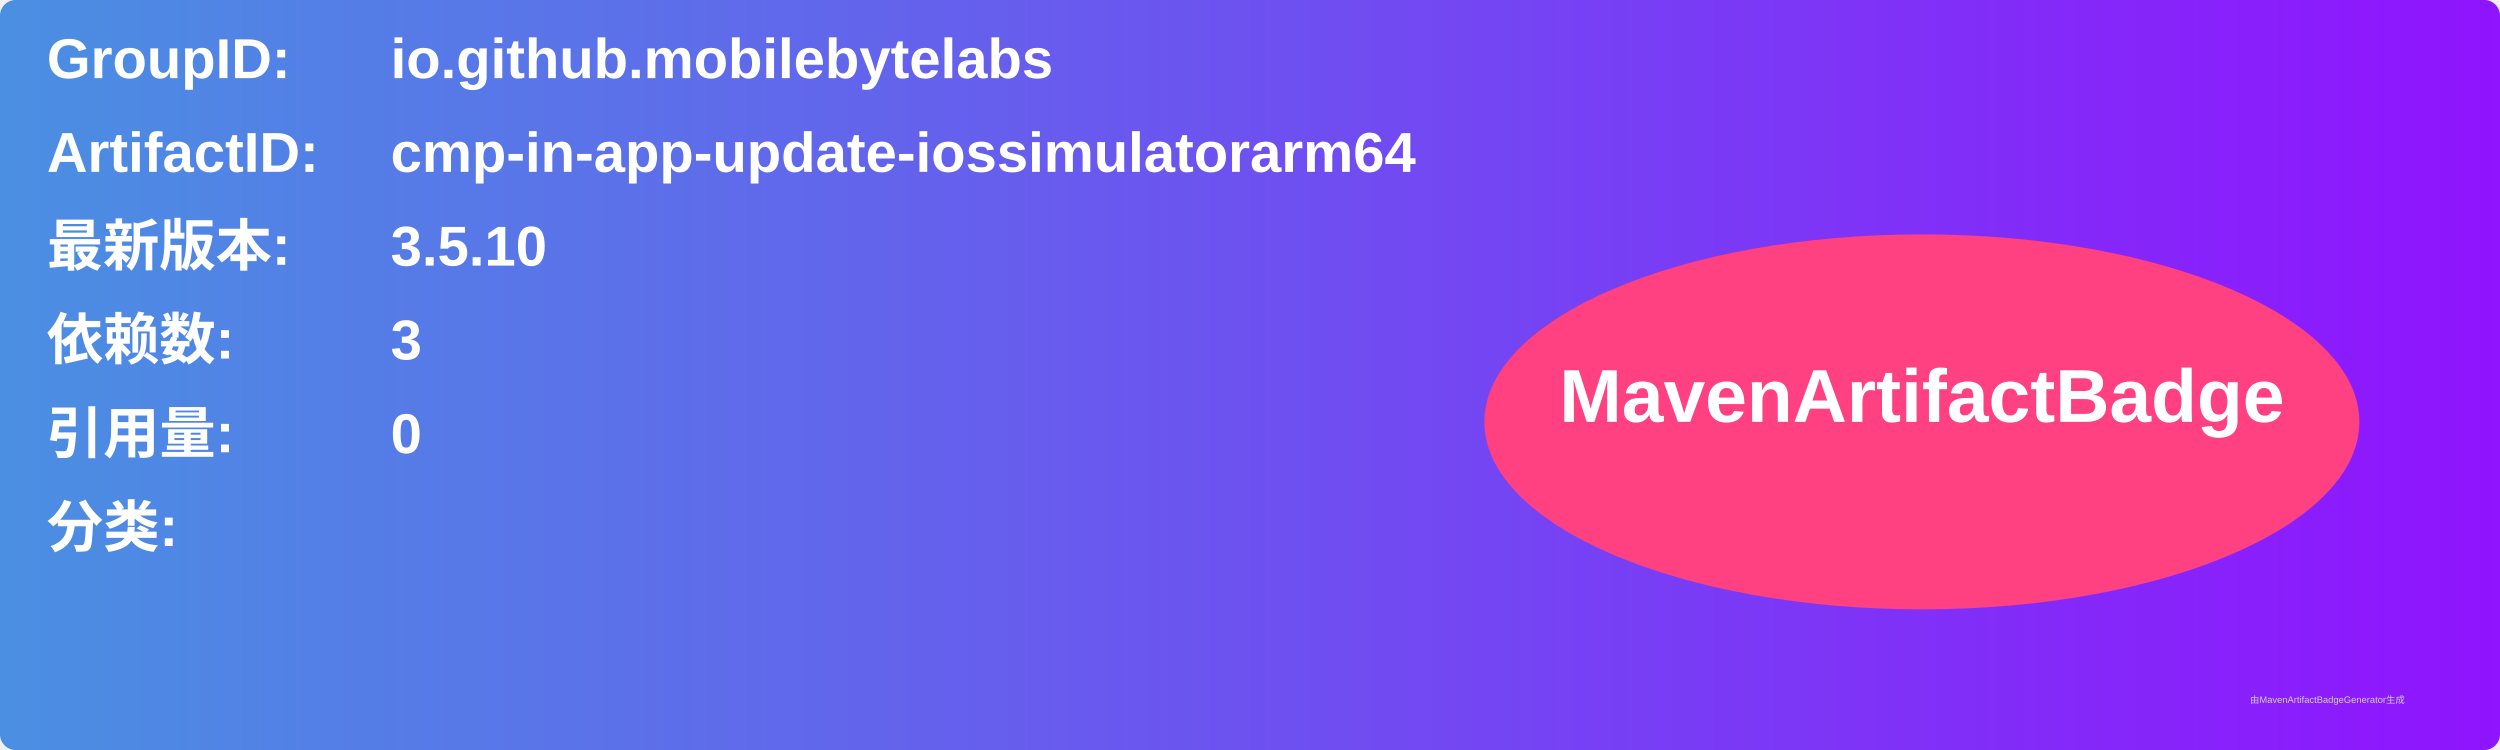
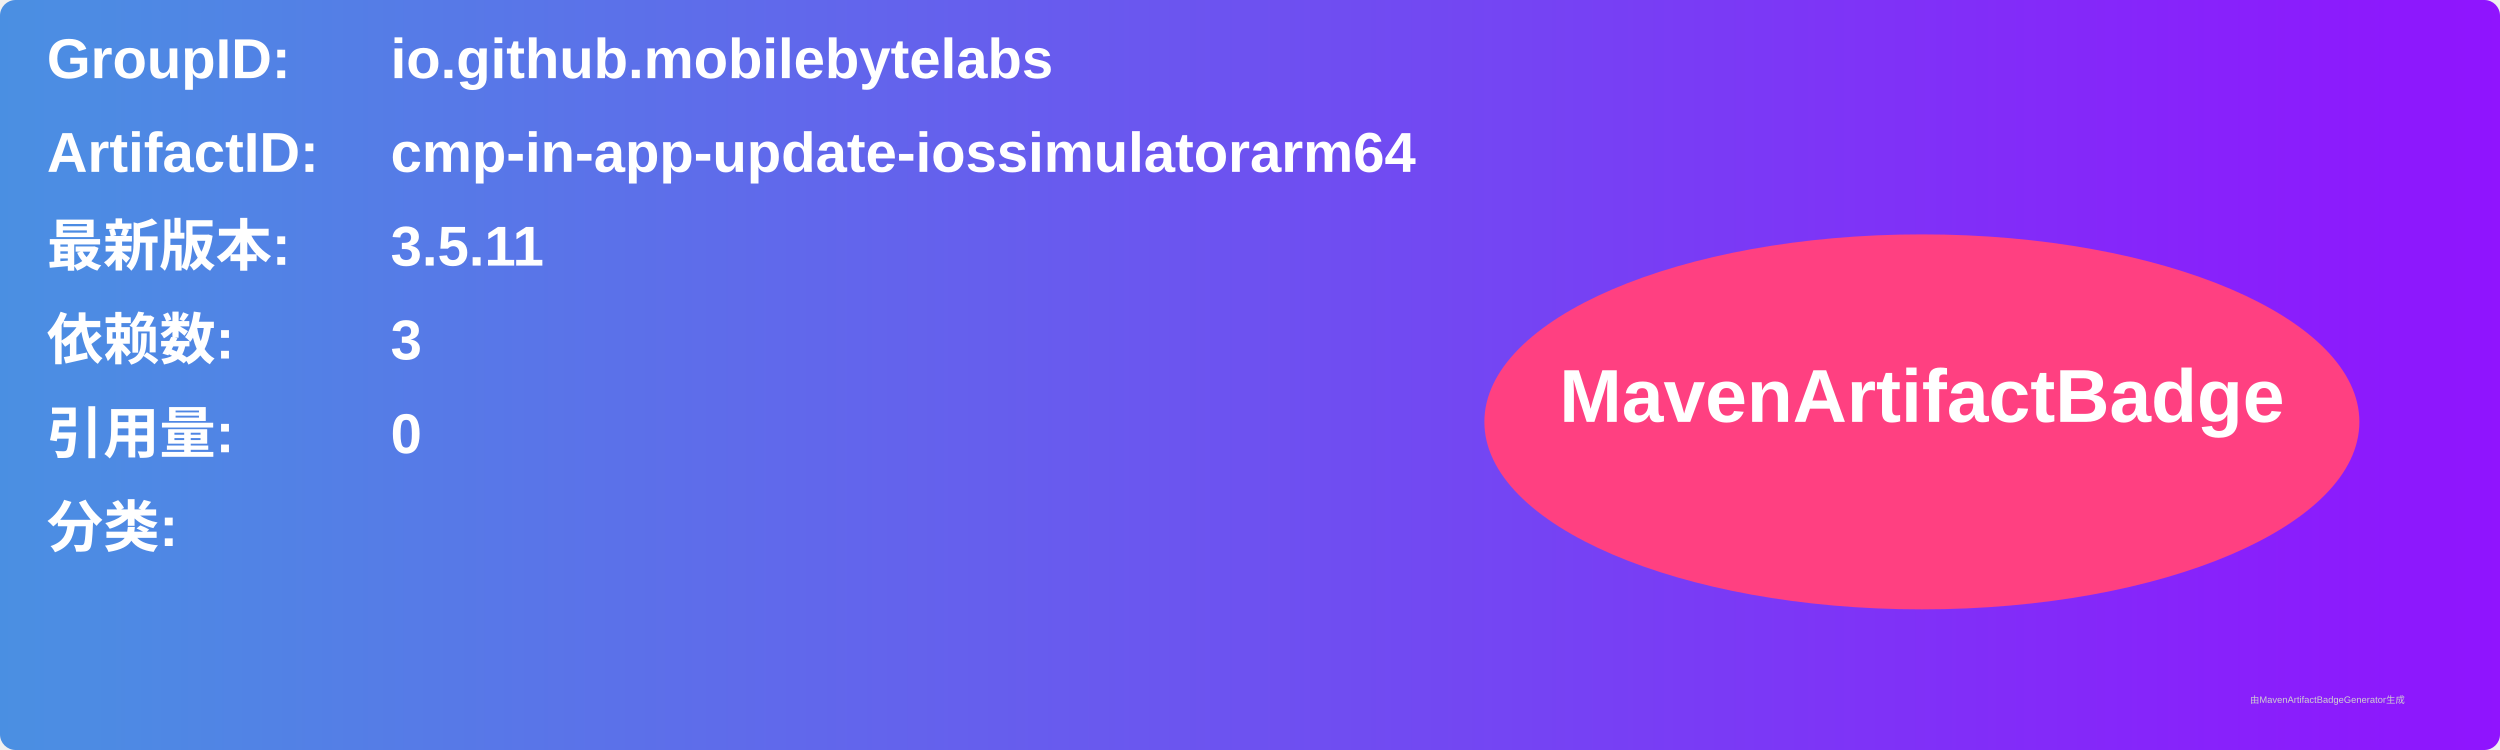
<svg xmlns="http://www.w3.org/2000/svg" width="800" height="240" viewBox="0 0 800 240">
  <linearGradient id="grad" x1="0%" y1="0%" x2="100%" y2="0%">
    <stop offset="0%" stop-color="#4a90e2" />
    <stop offset="100%" stop-color="#9013fe" />
  </linearGradient>
  <rect width="100%" height="100%" rx="5" ry="5" fill="url(#grad)" />
  <g transform="translate(15, 15)">
    <text x="0" y="10" font-family="Arial" font-size="18" fill="white" font-weight="bold" width="260">GroupID:</text>
    <text x="110" y="10" font-family="Arial" font-size="18" fill="white" font-weight="bold" width="460">io.github.mobilebytelabs</text>
    <text x="0" y="40" font-family="Arial" font-size="18" fill="white" font-weight="bold" width="260">ArtifactID:</text>
    <text x="110" y="40" font-family="Arial" font-size="18" fill="white" font-weight="bold" width="460">cmp-in-app-update-iossimulatorarm64</text>
    <text x="0" y="70" font-family="Arial" font-size="18" fill="white" font-weight="bold">最新版本:</text>
    <text x="110" y="70" font-family="Arial" font-size="18" fill="white" font-weight="bold">
-       <tspan font-weight="bold">3.5.10</tspan>
+       <tspan font-weight="bold">3.5.11</tspan>
    </text>
    <text x="0" y="100" font-family="Arial" font-size="18" fill="white" font-weight="bold">依赖数: </text>
    <text x="110" y="100" font-family="Arial" font-size="18" fill="white">
      <tspan font-weight="bold">3</tspan>
    </text>
    <text x="0" y="130" font-family="Arial" font-size="18" fill="white" font-weight="bold">引用量: </text>
    <text x="110" y="130" font-family="Arial" font-size="18" fill="white">
      <tspan font-weight="bold">0</tspan>
    </text>
    <text x="0" y="160" font-family="Arial" font-size="18" fill="white" font-weight="bold">分类:</text>
    <text x="10" y="190" font-family="Arial" font-size="10" fill="white">
      <tspan font-weight="bold" />
    </text>
    <ellipse cx="600" cy="120" rx="140" ry="60" fill="#ff4081" />
    <text x="600" y="120" text-anchor="middle" font-family="Arial" font-size="24" fill="white" font-weight="bold">MavenArtifactBadge</text>
  </g>
  <text x="720" y="225" font-family="Arial" font-size="3" fill="#d0d0d0">由MavenArtifactBadgeGenerator生成</text>
</svg>
